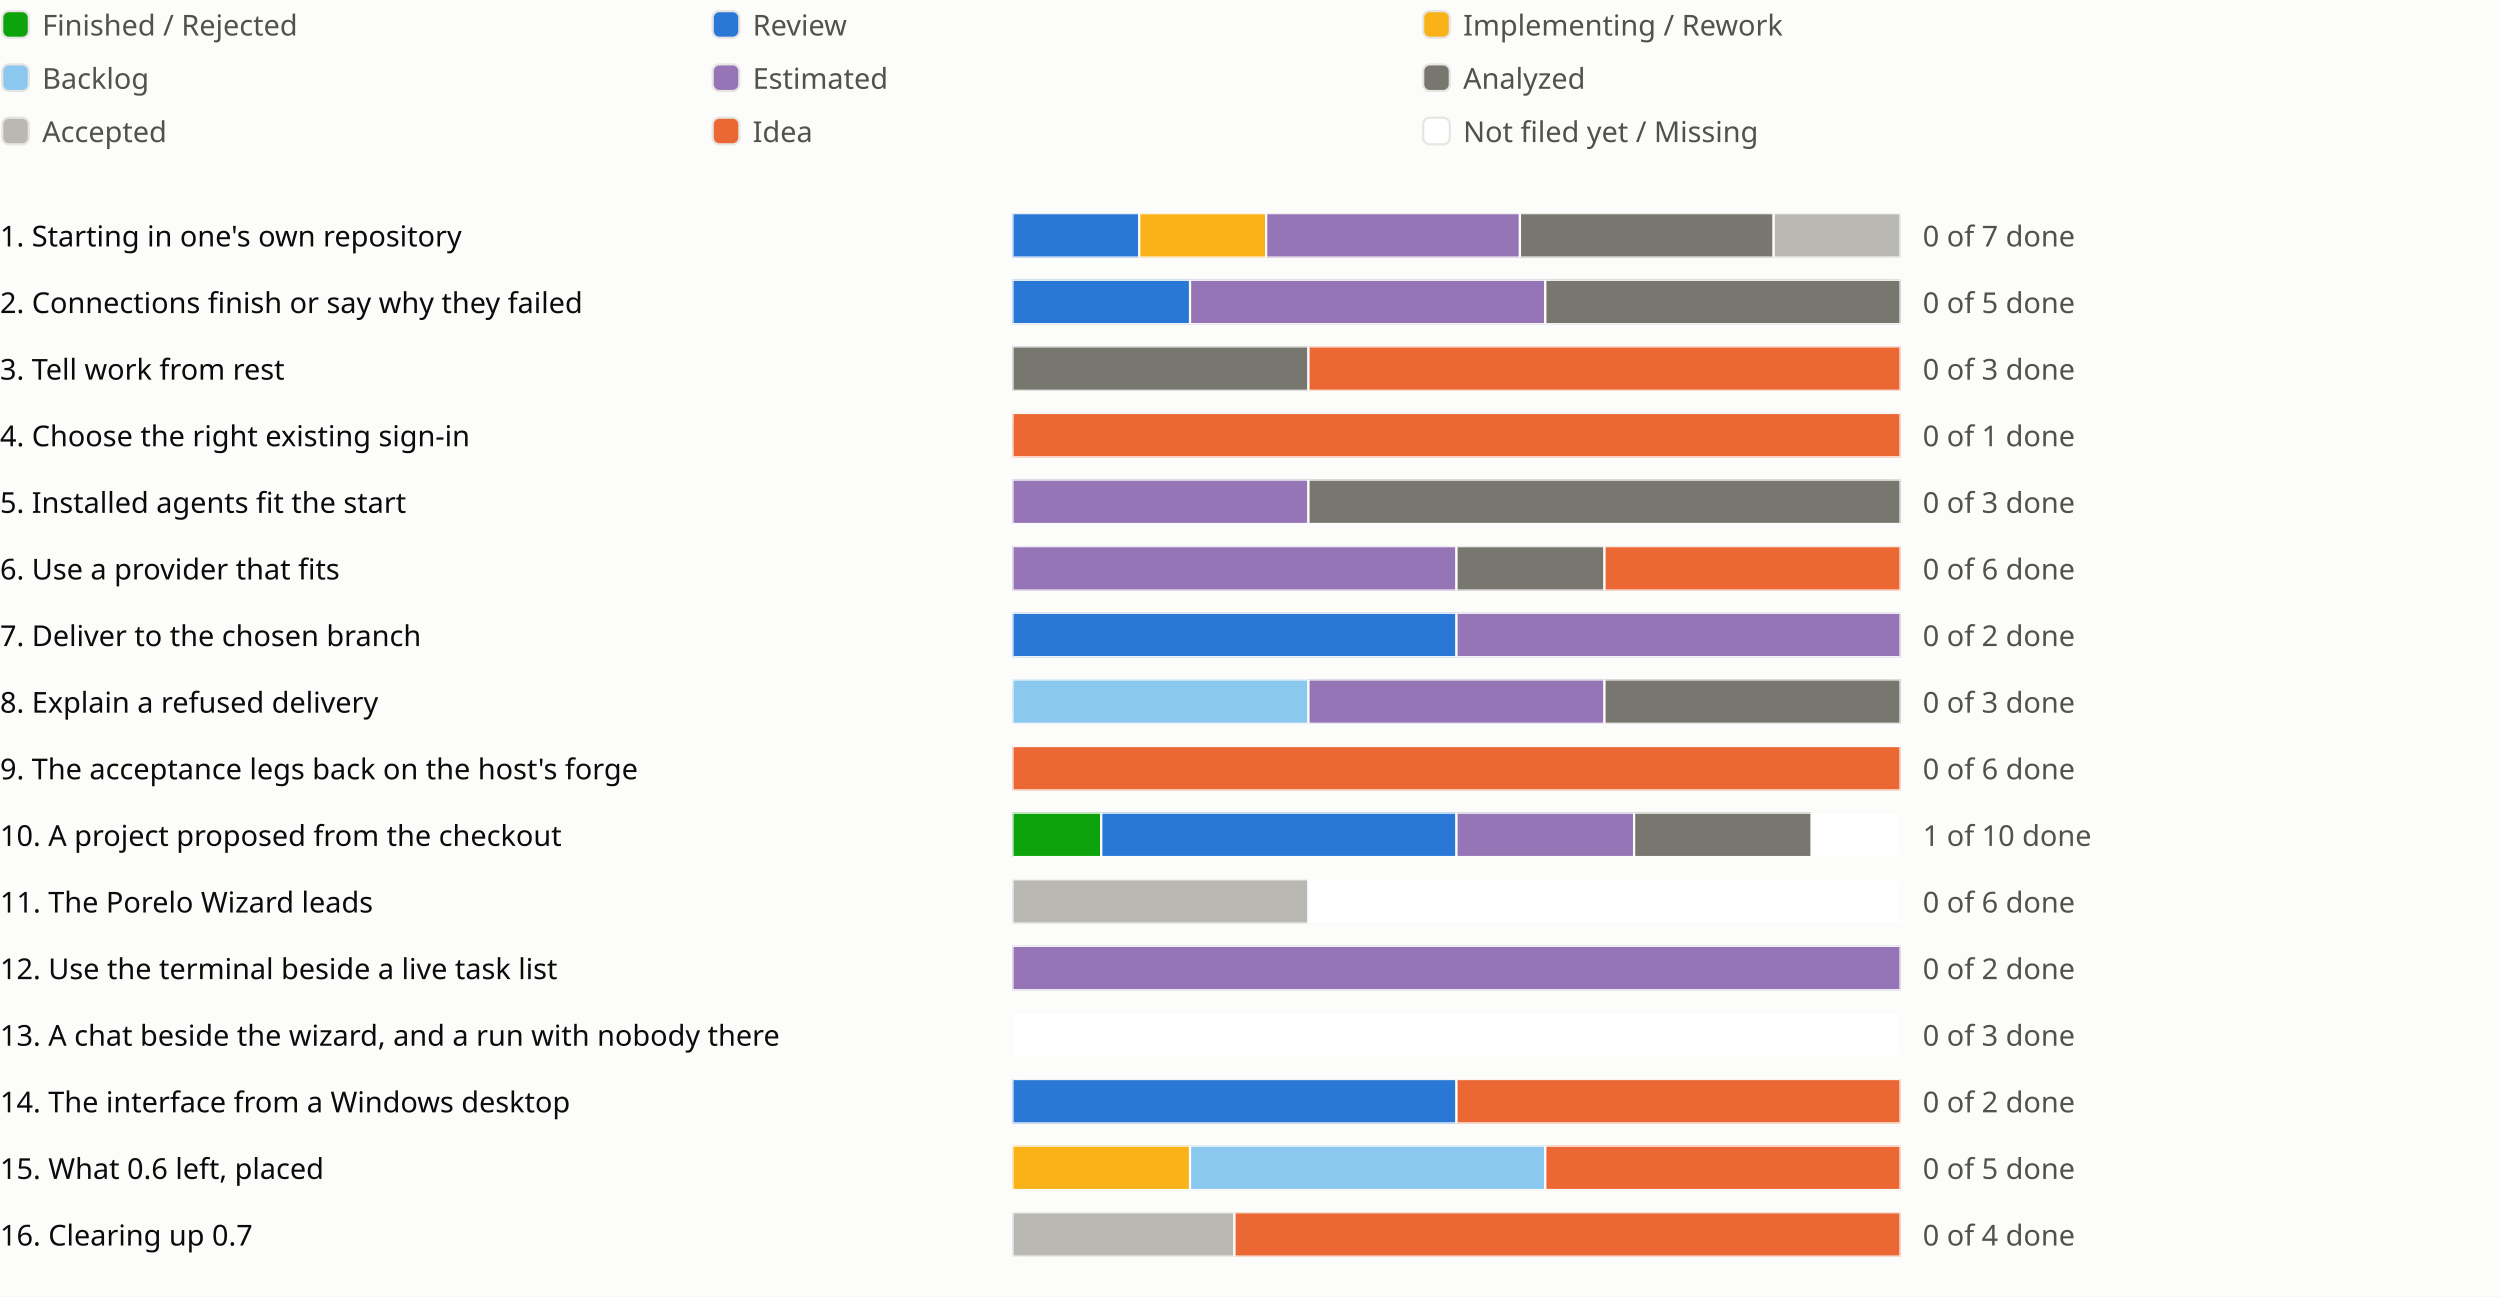
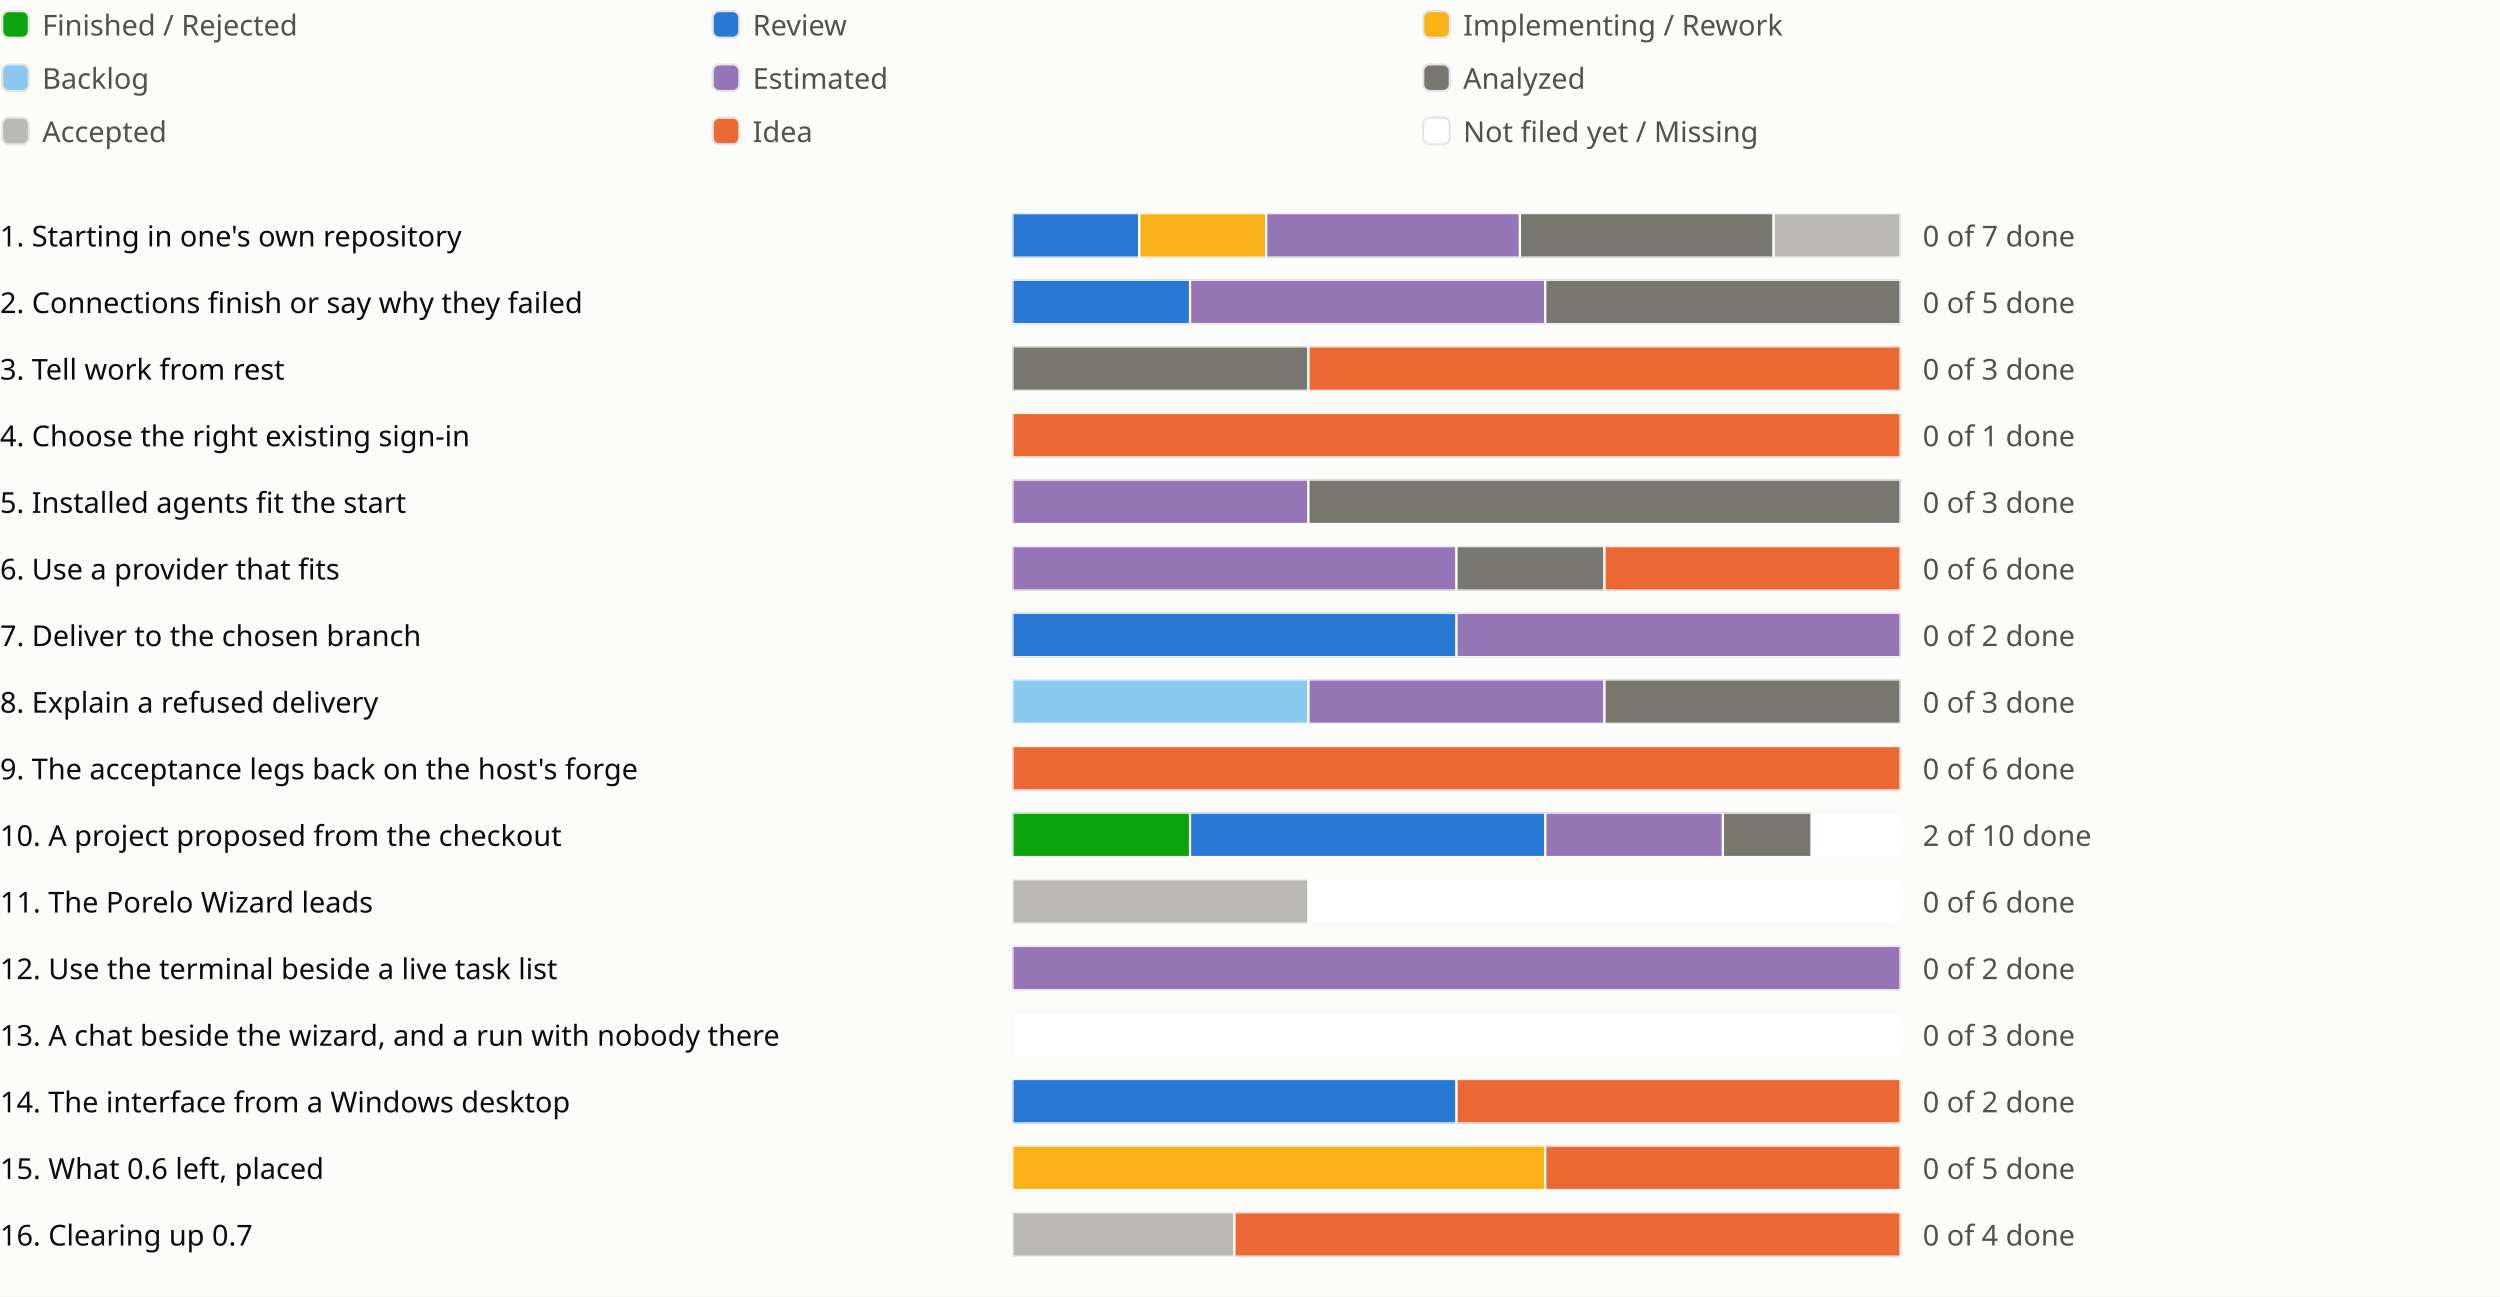
<svg xmlns="http://www.w3.org/2000/svg" viewBox="0 0 1126 584" role="img" aria-label="Sprint progress for release 0.7">
  <style>
text{fill:#0b0b0b;font:13px system-ui,sans-serif}.legend{fill:#52514e}
@media (prefers-color-scheme:dark){text{fill:#f0efec}.legend{fill:#c3c2b7}.c-surface{fill:#1a1a19}.c-grid{fill:#383835}.c-backlog{fill:#80bee6}.c-estimated{fill:#b497cf}.c-analyzed{fill:#77766f}.c-accepted{fill:#aaa9a2}.c-review{fill:#3987e5}.c-idea{fill:#d95926}.c-new{fill:#1a1a19}}
</style>
  <rect width="100%" height="100%" fill="#fcfcfb" class="c-surface" />
  <g transform="translate(0 0)">
    <rect x="1" y="5" width="12" height="12" rx="3" fill="#0ca30c" class="c-done" stroke="#e6e5e1" />
    <text class="legend" x="19" y="16">Finished / Rejected</text>
  </g>
  <g transform="translate(320 0)">
    <rect x="1" y="5" width="12" height="12" rx="3" fill="#2a78d6" class="c-review" stroke="#e6e5e1" />
    <text class="legend" x="19" y="16">Review</text>
  </g>
  <g transform="translate(640 0)">
    <rect x="1" y="5" width="12" height="12" rx="3" fill="#fab219" class="c-impl" stroke="#e6e5e1" />
    <text class="legend" x="19" y="16">Implementing / Rework</text>
  </g>
  <g transform="translate(0 24)">
    <rect x="1" y="5" width="12" height="12" rx="3" fill="#8ac8f0" class="c-backlog" stroke="#e6e5e1" />
    <text class="legend" x="19" y="16">Backlog</text>
  </g>
  <g transform="translate(320 24)">
    <rect x="1" y="5" width="12" height="12" rx="3" fill="#9575b5" class="c-estimated" stroke="#e6e5e1" />
    <text class="legend" x="19" y="16">Estimated</text>
  </g>
  <g transform="translate(640 24)">
    <rect x="1" y="5" width="12" height="12" rx="3" fill="#77766f" class="c-analyzed" stroke="#e6e5e1" />
    <text class="legend" x="19" y="16">Analyzed</text>
  </g>
  <g transform="translate(0 48)">
    <rect x="1" y="5" width="12" height="12" rx="3" fill="#b9b8b2" class="c-accepted" stroke="#e6e5e1" />
    <text class="legend" x="19" y="16">Accepted</text>
  </g>
  <g transform="translate(320 48)">
    <rect x="1" y="5" width="12" height="12" rx="3" fill="#eb6834" class="c-idea" stroke="#e6e5e1" />
    <text class="legend" x="19" y="16">Idea</text>
  </g>
  <g transform="translate(640 48)">
    <rect x="1" y="5" width="12" height="12" rx="3" fill="#ffffff" class="c-new" stroke="#e6e5e1" />
    <text class="legend" x="19" y="16">Not filed yet / Missing</text>
  </g>
  <g transform="translate(0 94)">
    <text x="0" y="17">1. Starting in one's own repository</text>
    <svg x="456" width="540" height="24" viewBox="0 0 540 24">
      <svg x="0" y="2" width="400" height="20" viewBox="0 0 400 20">
        <rect width="400" height="20" rx="4" fill="#e6e5e1" class="c-grid" />
        <rect x="0.0" width="57.143" height="20" fill="#2a78d6" class="c-review" stroke="#fcfcfb" />
        <rect x="57.143" width="57.143" height="20" fill="#fab219" class="c-impl" stroke="#fcfcfb" />
        <rect x="114.286" width="114.286" height="20" fill="#9575b5" class="c-estimated" stroke="#fcfcfb" />
        <rect x="228.571" width="114.286" height="20" fill="#77766f" class="c-analyzed" stroke="#fcfcfb" />
        <rect x="342.857" width="57.143" height="20" fill="#b9b8b2" class="c-accepted" stroke="#fcfcfb" />
      </svg>
      <text class="legend" x="410" y="17">0 of 7 done</text>
    </svg>
    <text x="1006" y="17" />
    <text x="1030" y="17" />
  </g>
  <g transform="translate(0 124)">
    <text x="0" y="17">2. Connections finish or say why they failed</text>
    <svg x="456" width="540" height="24" viewBox="0 0 540 24">
      <svg x="0" y="2" width="400" height="20" viewBox="0 0 400 20">
        <rect width="400" height="20" rx="4" fill="#e6e5e1" class="c-grid" />
        <rect x="0.0" width="80.0" height="20" fill="#2a78d6" class="c-review" stroke="#fcfcfb" />
        <rect x="80.0" width="160.0" height="20" fill="#9575b5" class="c-estimated" stroke="#fcfcfb" />
        <rect x="240.0" width="160.0" height="20" fill="#77766f" class="c-analyzed" stroke="#fcfcfb" />
      </svg>
      <text class="legend" x="410" y="17">0 of 5 done</text>
    </svg>
    <text x="1006" y="17" />
  </g>
  <g transform="translate(0 154)">
    <text x="0" y="17">3. Tell work from rest</text>
    <svg x="456" width="540" height="24" viewBox="0 0 540 24">
      <svg x="0" y="2" width="400" height="20" viewBox="0 0 400 20">
        <rect width="400" height="20" rx="4" fill="#e6e5e1" class="c-grid" />
        <rect x="0.0" width="133.333" height="20" fill="#77766f" class="c-analyzed" stroke="#fcfcfb" />
        <rect x="133.333" width="266.667" height="20" fill="#eb6834" class="c-idea" stroke="#fcfcfb" />
      </svg>
      <text class="legend" x="410" y="17">0 of 3 done</text>
    </svg>
    <text x="1006" y="17" />
  </g>
  <g transform="translate(0 184)">
    <text x="0" y="17">4. Choose the right existing sign-in</text>
    <svg x="456" width="540" height="24" viewBox="0 0 540 24">
      <svg x="0" y="2" width="400" height="20" viewBox="0 0 400 20">
        <rect width="400" height="20" rx="4" fill="#e6e5e1" class="c-grid" />
        <rect x="0.0" width="400.0" height="20" fill="#eb6834" class="c-idea" stroke="#fcfcfb" />
      </svg>
      <text class="legend" x="410" y="17">0 of 1 done</text>
    </svg>
    <text x="1006" y="17" />
  </g>
  <g transform="translate(0 214)">
    <text x="0" y="17">5. Installed agents fit the start</text>
    <svg x="456" width="540" height="24" viewBox="0 0 540 24">
      <svg x="0" y="2" width="400" height="20" viewBox="0 0 400 20">
        <rect width="400" height="20" rx="4" fill="#e6e5e1" class="c-grid" />
        <rect x="0.0" width="133.333" height="20" fill="#9575b5" class="c-estimated" stroke="#fcfcfb" />
        <rect x="133.333" width="266.667" height="20" fill="#77766f" class="c-analyzed" stroke="#fcfcfb" />
      </svg>
      <text class="legend" x="410" y="17">0 of 3 done</text>
    </svg>
    <text x="1006" y="17" />
  </g>
  <g transform="translate(0 244)">
    <text x="0" y="17">6. Use a provider that fits</text>
    <svg x="456" width="540" height="24" viewBox="0 0 540 24">
      <svg x="0" y="2" width="400" height="20" viewBox="0 0 400 20">
        <rect width="400" height="20" rx="4" fill="#e6e5e1" class="c-grid" />
        <rect x="0.0" width="200.0" height="20" fill="#9575b5" class="c-estimated" stroke="#fcfcfb" />
        <rect x="200.0" width="66.667" height="20" fill="#77766f" class="c-analyzed" stroke="#fcfcfb" />
        <rect x="266.667" width="133.333" height="20" fill="#eb6834" class="c-idea" stroke="#fcfcfb" />
      </svg>
      <text class="legend" x="410" y="17">0 of 6 done</text>
    </svg>
    <text x="1006" y="17" />
    <text x="1030" y="17" />
  </g>
  <g transform="translate(0 274)">
    <text x="0" y="17">7. Deliver to the chosen branch</text>
    <svg x="456" width="540" height="24" viewBox="0 0 540 24">
      <svg x="0" y="2" width="400" height="20" viewBox="0 0 400 20">
        <rect width="400" height="20" rx="4" fill="#e6e5e1" class="c-grid" />
        <rect x="0.0" width="200.0" height="20" fill="#2a78d6" class="c-review" stroke="#fcfcfb" />
        <rect x="200.0" width="200.0" height="20" fill="#9575b5" class="c-estimated" stroke="#fcfcfb" />
      </svg>
      <text class="legend" x="410" y="17">0 of 2 done</text>
    </svg>
    <text x="1006" y="17" />
  </g>
  <g transform="translate(0 304)">
    <text x="0" y="17">8. Explain a refused delivery</text>
    <svg x="456" width="540" height="24" viewBox="0 0 540 24">
      <svg x="0" y="2" width="400" height="20" viewBox="0 0 400 20">
        <rect width="400" height="20" rx="4" fill="#e6e5e1" class="c-grid" />
        <rect x="0.0" width="133.333" height="20" fill="#8ac8f0" class="c-backlog" stroke="#fcfcfb" />
        <rect x="133.333" width="133.333" height="20" fill="#9575b5" class="c-estimated" stroke="#fcfcfb" />
        <rect x="266.667" width="133.333" height="20" fill="#77766f" class="c-analyzed" stroke="#fcfcfb" />
      </svg>
      <text class="legend" x="410" y="17">0 of 3 done</text>
    </svg>
    <text x="1006" y="17" />
  </g>
  <g transform="translate(0 334)">
    <text x="0" y="17">9. The acceptance legs back on the host's forge</text>
    <svg x="456" width="540" height="24" viewBox="0 0 540 24">
      <svg x="0" y="2" width="400" height="20" viewBox="0 0 400 20">
        <rect width="400" height="20" rx="4" fill="#e6e5e1" class="c-grid" />
        <rect x="0.0" width="400.0" height="20" fill="#eb6834" class="c-idea" stroke="#fcfcfb" />
      </svg>
      <text class="legend" x="410" y="17">0 of 6 done</text>
    </svg>
    <text x="1006" y="17" />
  </g>
  <g transform="translate(0 364)">
    <text x="0" y="17">10. A project proposed from the checkout</text>
    <svg x="456" width="540" height="24" viewBox="0 0 540 24">
      <svg x="0" y="2" width="400" height="20" viewBox="0 0 400 20">
        <rect width="400" height="20" rx="4" fill="#e6e5e1" class="c-grid" />
-         <rect x="0.0" width="40.0" height="20" fill="#0ca30c" class="c-done" stroke="#fcfcfb" />
-         <rect x="40.0" width="160.0" height="20" fill="#2a78d6" class="c-review" stroke="#fcfcfb" />
-         <rect x="200.0" width="80.0" height="20" fill="#9575b5" class="c-estimated" stroke="#fcfcfb" />
-         <rect x="280.0" width="80.0" height="20" fill="#77766f" class="c-analyzed" stroke="#fcfcfb" />
+         <rect x="0.0" width="80.0" height="20" fill="#0ca30c" class="c-done" stroke="#fcfcfb" />
+         <rect x="80.0" width="160.0" height="20" fill="#2a78d6" class="c-review" stroke="#fcfcfb" />
+         <rect x="240.0" width="80.0" height="20" fill="#9575b5" class="c-estimated" stroke="#fcfcfb" />
+         <rect x="320.0" width="40.0" height="20" fill="#77766f" class="c-analyzed" stroke="#fcfcfb" />
        <rect x="360.0" width="40.0" height="20" fill="#ffffff" class="c-new" stroke="#fcfcfb" />
      </svg>
-       <text class="legend" x="410" y="17">1 of 10 done</text>
+       <text class="legend" x="410" y="17">2 of 10 done</text>
    </svg>
    <text x="1006" y="17" />
    <text x="1030" y="17" />
    <text x="1054" y="17" />
  </g>
  <g transform="translate(0 394)">
    <text x="0" y="17">11. The Porelo Wizard leads</text>
    <svg x="456" width="540" height="24" viewBox="0 0 540 24">
      <svg x="0" y="2" width="400" height="20" viewBox="0 0 400 20">
        <rect width="400" height="20" rx="4" fill="#e6e5e1" class="c-grid" />
        <rect x="0.0" width="133.333" height="20" fill="#b9b8b2" class="c-accepted" stroke="#fcfcfb" />
        <rect x="133.333" width="266.667" height="20" fill="#ffffff" class="c-new" stroke="#fcfcfb" />
      </svg>
      <text class="legend" x="410" y="17">0 of 6 done</text>
    </svg>
    <text x="1006" y="17" />
    <text x="1030" y="17" />
    <text x="1054" y="17" />
  </g>
  <g transform="translate(0 424)">
    <text x="0" y="17">12. Use the terminal beside a live task list</text>
    <svg x="456" width="540" height="24" viewBox="0 0 540 24">
      <svg x="0" y="2" width="400" height="20" viewBox="0 0 400 20">
        <rect width="400" height="20" rx="4" fill="#e6e5e1" class="c-grid" />
        <rect x="0.0" width="400.0" height="20" fill="#9575b5" class="c-estimated" stroke="#fcfcfb" />
      </svg>
      <text class="legend" x="410" y="17">0 of 2 done</text>
    </svg>
    <text x="1006" y="17" />
  </g>
  <g transform="translate(0 454)">
    <text x="0" y="17">13. A chat beside the wizard, and a run with nobody there</text>
    <svg x="456" width="540" height="24" viewBox="0 0 540 24">
      <svg x="0" y="2" width="400" height="20" viewBox="0 0 400 20">
        <rect width="400" height="20" rx="4" fill="#e6e5e1" class="c-grid" />
        <rect x="0.0" width="400.0" height="20" fill="#ffffff" class="c-new" stroke="#fcfcfb" />
      </svg>
      <text class="legend" x="410" y="17">0 of 3 done</text>
    </svg>
    <text x="1006" y="17" />
    <text x="1030" y="17" />
  </g>
  <g transform="translate(0 484)">
    <text x="0" y="17">14. The interface from a Windows desktop</text>
    <svg x="456" width="540" height="24" viewBox="0 0 540 24">
      <svg x="0" y="2" width="400" height="20" viewBox="0 0 400 20">
        <rect width="400" height="20" rx="4" fill="#e6e5e1" class="c-grid" />
        <rect x="0.0" width="200.0" height="20" fill="#2a78d6" class="c-review" stroke="#fcfcfb" />
        <rect x="200.0" width="200.0" height="20" fill="#eb6834" class="c-idea" stroke="#fcfcfb" />
      </svg>
      <text class="legend" x="410" y="17">0 of 2 done</text>
    </svg>
    <text x="1006" y="17" />
  </g>
  <g transform="translate(0 514)">
    <text x="0" y="17">15. What 0.6 left, placed</text>
    <svg x="456" width="540" height="24" viewBox="0 0 540 24">
      <svg x="0" y="2" width="400" height="20" viewBox="0 0 400 20">
        <rect width="400" height="20" rx="4" fill="#e6e5e1" class="c-grid" />
-         <rect x="0.0" width="80.0" height="20" fill="#fab219" class="c-impl" stroke="#fcfcfb" />
-         <rect x="80.0" width="160.0" height="20" fill="#8ac8f0" class="c-backlog" stroke="#fcfcfb" />
+         <rect x="0.0" width="240.0" height="20" fill="#fab219" class="c-impl" stroke="#fcfcfb" />
        <rect x="240.0" width="160.0" height="20" fill="#eb6834" class="c-idea" stroke="#fcfcfb" />
      </svg>
      <text class="legend" x="410" y="17">0 of 5 done</text>
    </svg>
    <text x="1006" y="17" />
    <text x="1030" y="17" />
    <text x="1054" y="17" />
    <text x="1078" y="17" />
    <text x="1102" y="17" />
  </g>
  <g transform="translate(0 544)">
    <text x="0" y="17">16. Clearing up 0.7</text>
    <svg x="456" width="540" height="24" viewBox="0 0 540 24">
      <svg x="0" y="2" width="400" height="20" viewBox="0 0 400 20">
        <rect width="400" height="20" rx="4" fill="#e6e5e1" class="c-grid" />
        <rect x="0.0" width="100.0" height="20" fill="#b9b8b2" class="c-accepted" stroke="#fcfcfb" />
        <rect x="100.0" width="300.0" height="20" fill="#eb6834" class="c-idea" stroke="#fcfcfb" />
      </svg>
      <text class="legend" x="410" y="17">0 of 4 done</text>
    </svg>
    <text x="1006" y="17" />
  </g>
</svg>
